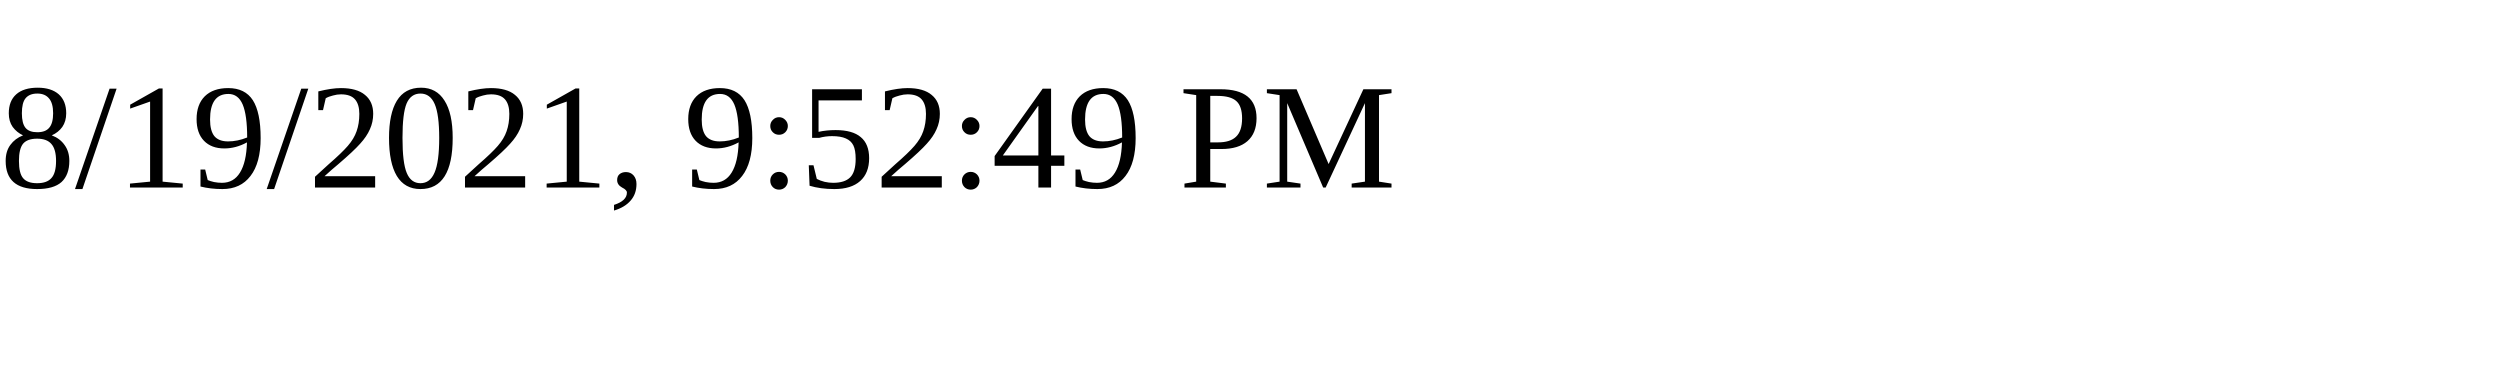
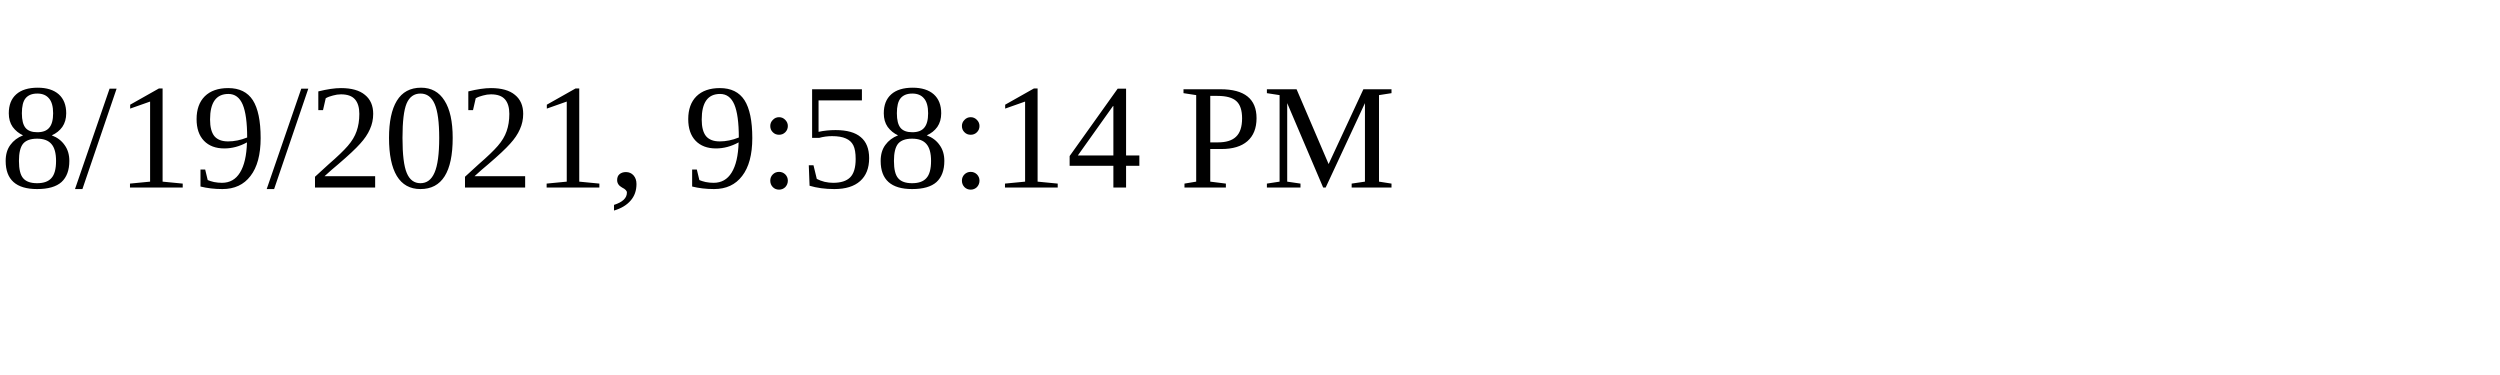
<svg xmlns="http://www.w3.org/2000/svg" height="30" width="200">
-   <text x="0" y="15">8/19/2021, 9:52:49 PM</text>
+   <text x="0" y="15">8/19/2021, 9:58:14 PM</text>
</svg>
